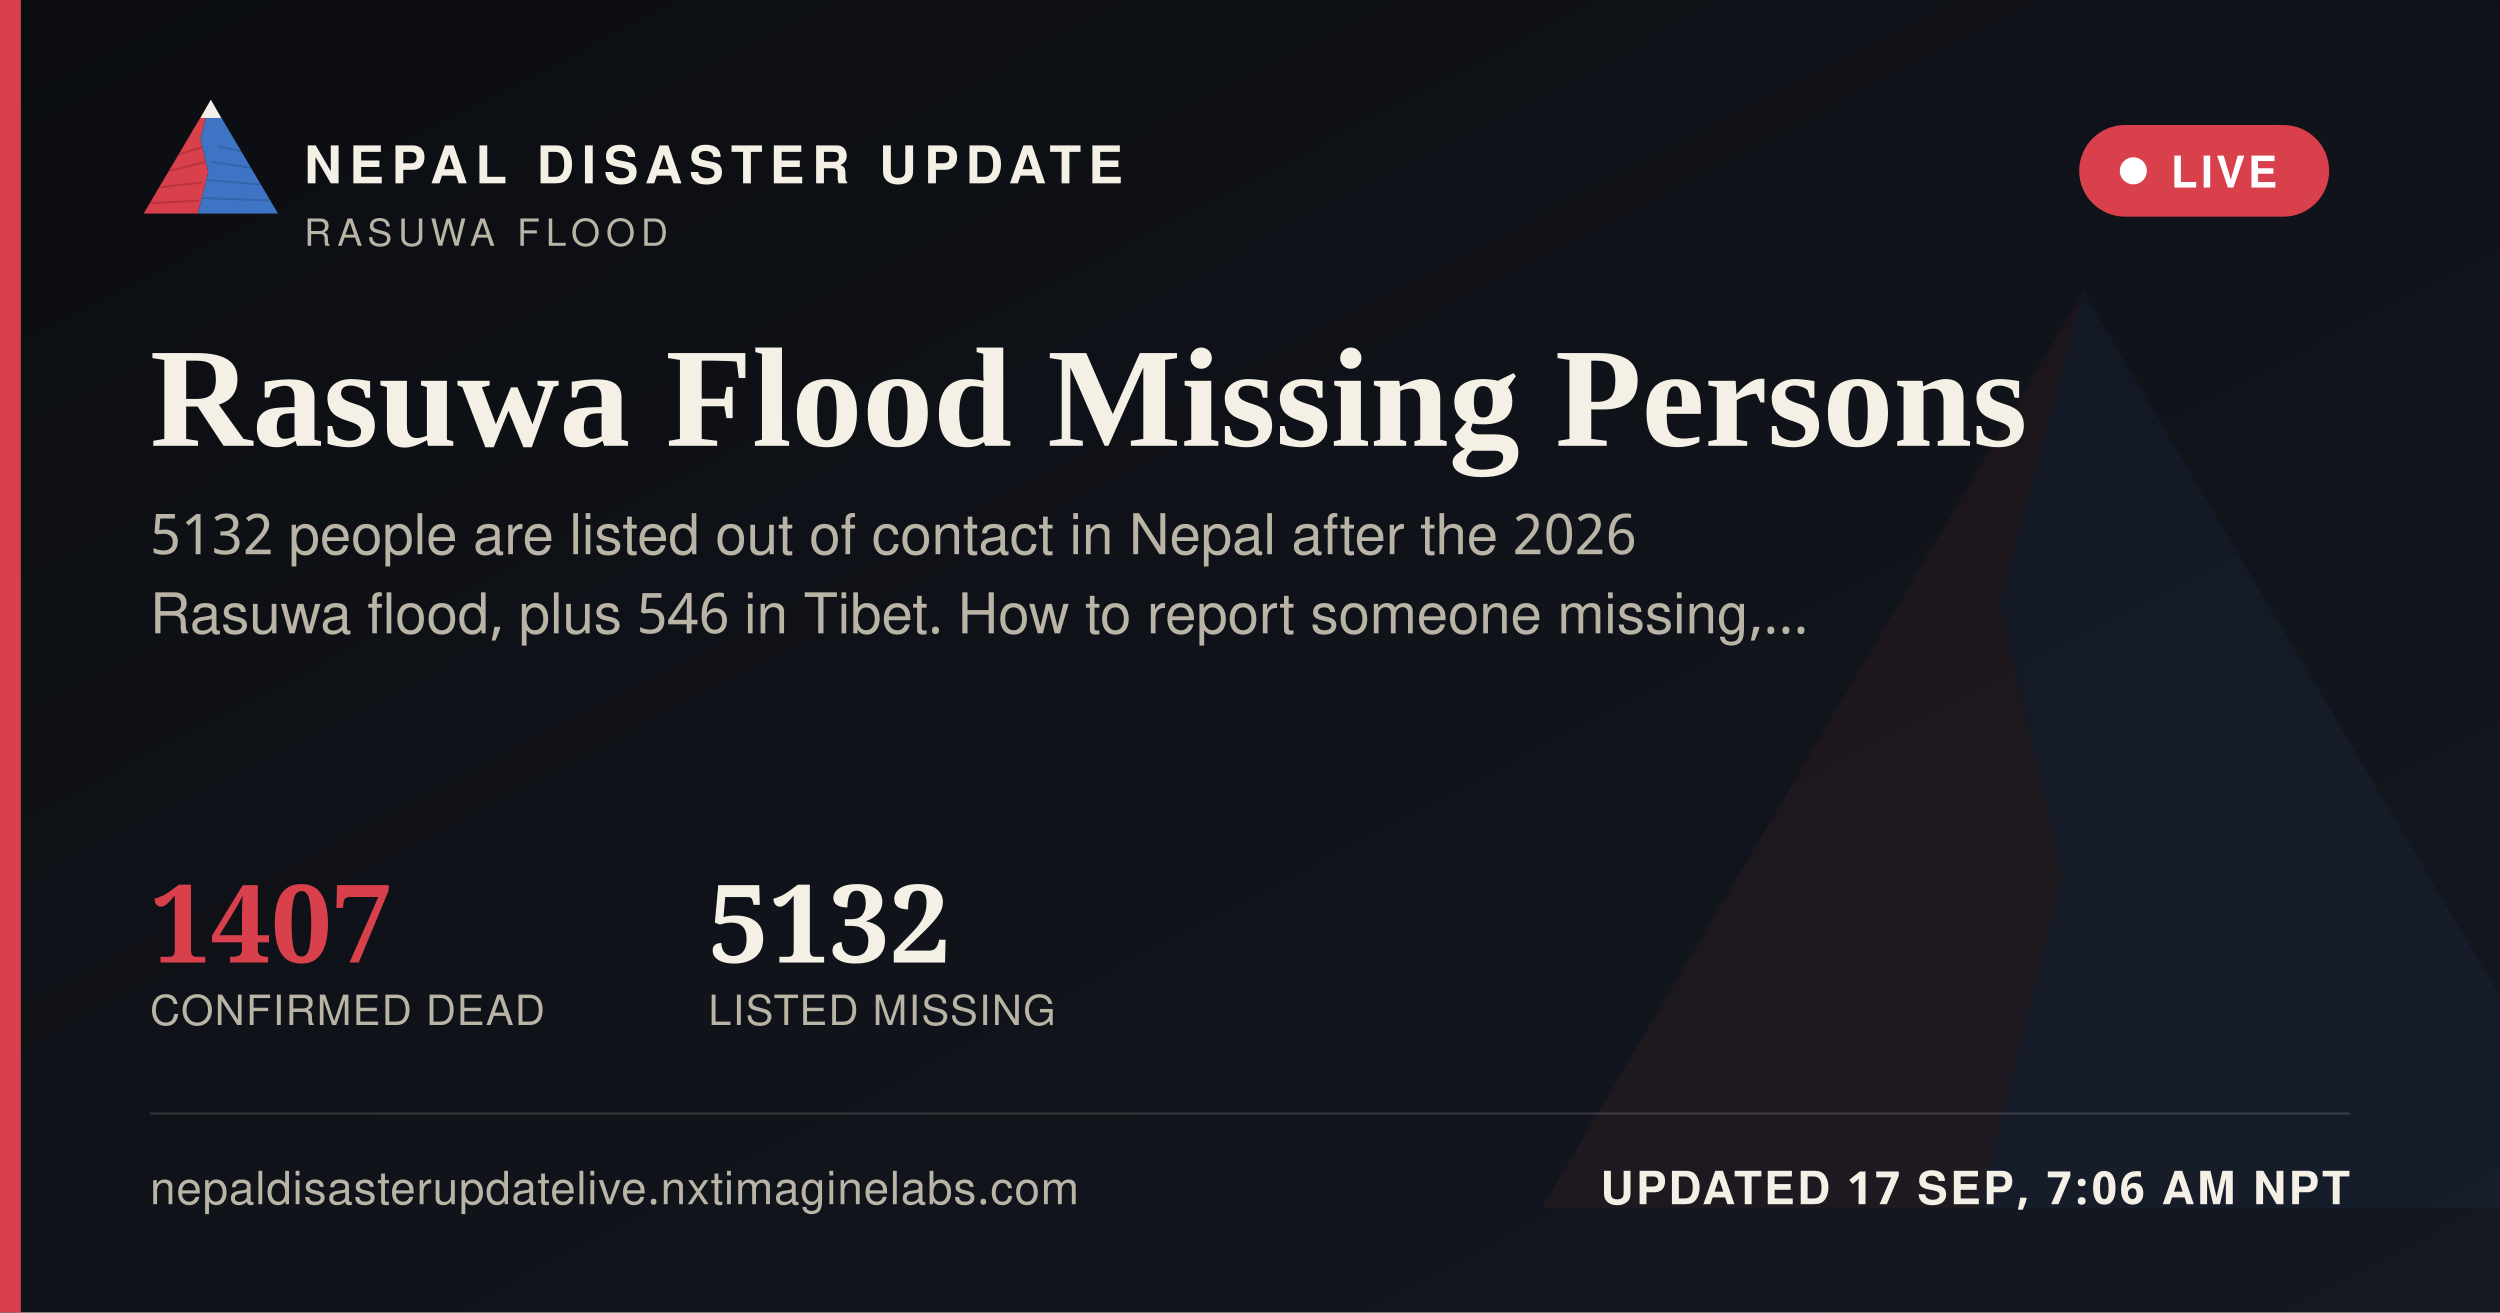
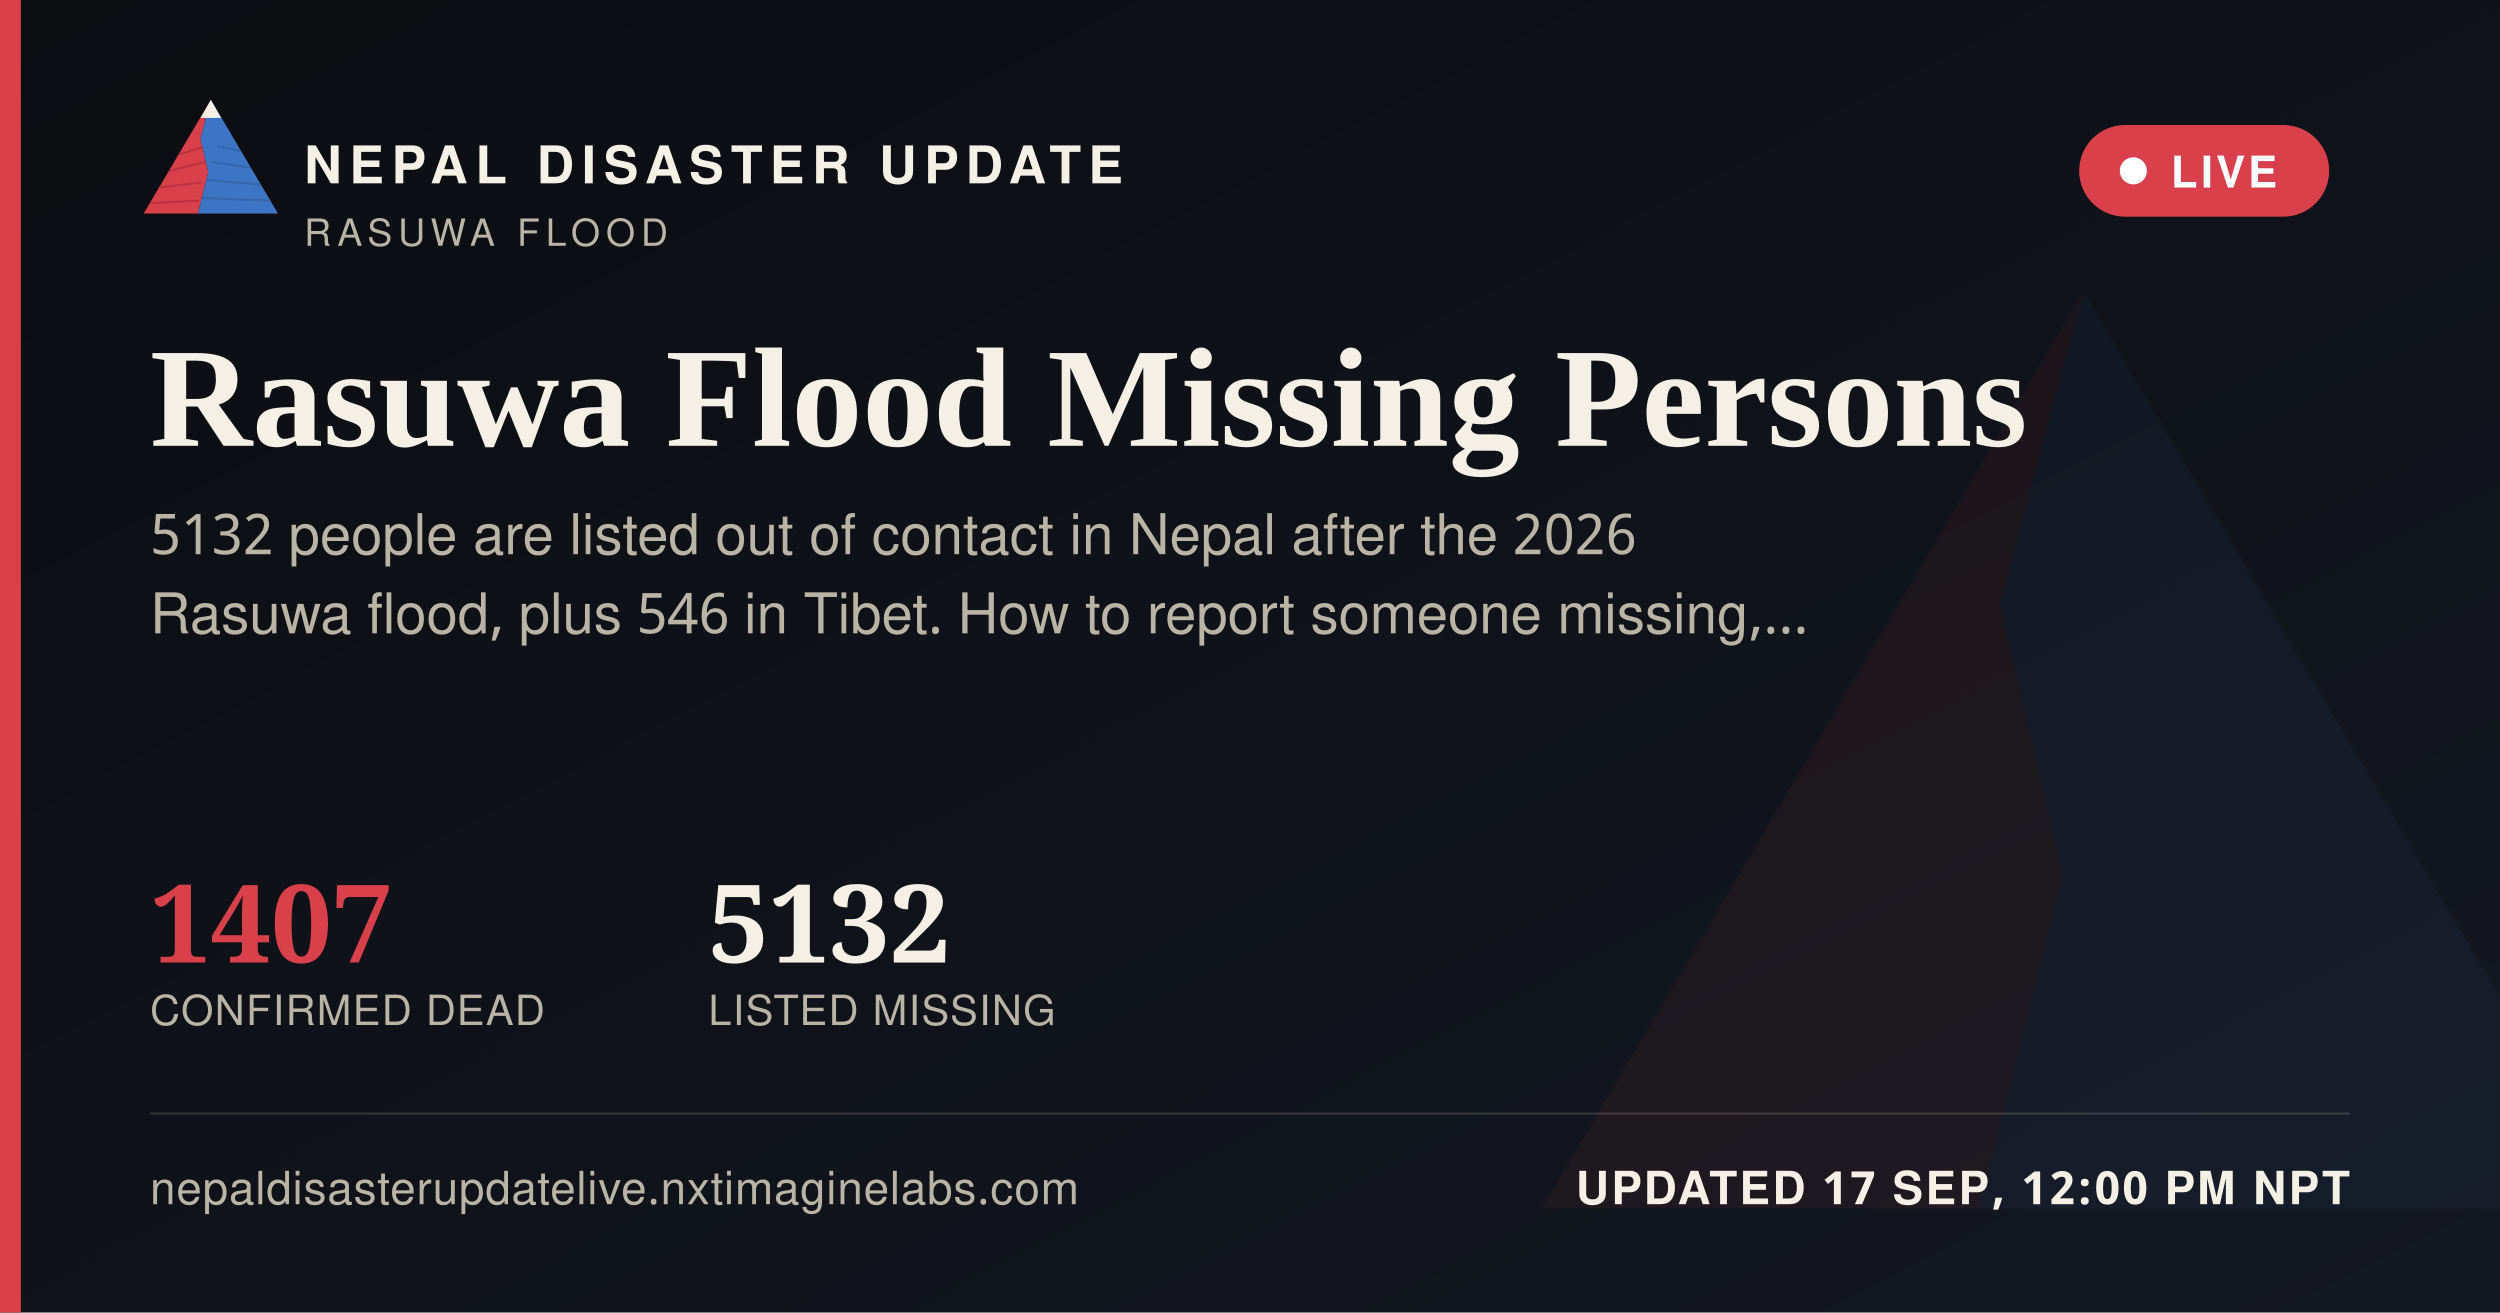
<svg xmlns="http://www.w3.org/2000/svg" width="1200" height="630" viewBox="0 0 1200 630">
  <defs>
    <linearGradient id="ogbg" x1="0" y1="0" x2="1" y2="1">
      <stop offset="0" stop-color="#0B0D11" />
      <stop offset="1" stop-color="#141821" />
    </linearGradient>
  </defs>
  <rect width="1200" height="630" fill="url(#ogbg)" />
  <g transform="translate(700,60) scale(5)" opacity="0.06">
    <polygon points="60,16 52,46 58,72 50,104 8,104" fill="#D8404B" />
    <polygon points="60,16 112,104 50,104 58,72 52,46" fill="#3D74C4" />
  </g>
  <rect x="0" y="0" width="10" height="630" fill="#D8404B" />
  <g transform="translate(64,38) scale(0.62)">
    <g>
      <defs>
        <clipPath id="ogLc">
          <polygon points="60,16 52,46 58,72 50,104 8,104" />
        </clipPath>
        <clipPath id="ogRc">
          <polygon points="60,16 112,104 50,104 58,72 52,46" />
        </clipPath>
      </defs>
      <polygon points="60,16 52,46 58,72 50,104 8,104" fill="#D8404B" />
      <g clip-path="url(#ogLc)" stroke="#A32A34" stroke-width="1.6" fill="none" opacity="0.55">
        <path d="M30,60 L55,52" />
        <path d="M24,72 L56,64" />
        <path d="M18,84 L53,80" />
        <path d="M13,96 L51,94" />
      </g>
      <polygon points="60,16 112,104 50,104 58,72 52,46" fill="#3D74C4" />
      <g clip-path="url(#ogRc)" stroke="#2A5793" stroke-width="1.6" fill="none" opacity="0.5">
        <path d="M65,52 L95,58" />
        <path d="M60,64 L100,70" />
        <path d="M56,78 L104,82" />
        <path d="M52,92 L108,94" />
      </g>
      <polygon points="60,16 52,30 68,30" fill="#F4F0E6" />
    </g>
  </g>
  <text x="146" y="88" font-family="'Public Sans', 'Noto Sans Devanagari', 'Helvetica Neue', Helvetica, Arial, sans-serif" font-size="25" font-weight="800" letter-spacing="3.6" fill="#F4F0E6">NEPAL DISASTER UPDATE</text>
  <text x="146" y="118" font-family="'Public Sans', 'Noto Sans Devanagari', 'Helvetica Neue', Helvetica, Arial, sans-serif" font-size="18" letter-spacing="2.8" fill="#B9B4A6">RASUWA FLOOD</text>
  <g>
    <rect x="998" y="60" width="120" height="44" rx="22" fill="#D8404B" stroke="none" />
    <circle cx="1024" cy="82" r="6.5" fill="#FFFFFF" />
    <text x="1042" y="90" font-family="'Public Sans', 'Noto Sans Devanagari', 'Helvetica Neue', Helvetica, Arial, sans-serif" font-size="21" font-weight="700" letter-spacing="1.6" fill="#FFFFFF">LIVE</text>
  </g>
  <text x="72" y="214" font-family="Newsreader, 'Noto Serif Devanagari', Georgia, 'Times New Roman', serif" font-size="68" font-weight="600" fill="#F4F0E6">Rasuwa Flood Missing Persons</text>
  <text x="72" y="266" font-family="'Public Sans', 'Noto Sans Devanagari', 'Helvetica Neue', Helvetica, Arial, sans-serif" font-size="27" fill="#B9B4A6">5132 people are listed out of contact in Nepal after the 2026</text>
  <text x="72" y="304" font-family="'Public Sans', 'Noto Sans Devanagari', 'Helvetica Neue', Helvetica, Arial, sans-serif" font-size="27" fill="#B9B4A6">Rasuwa flood, plus 546 in Tibet. How to report someone missing,…</text>
  <g transform="translate(72,462)">
    <text x="0" y="0" font-family="Newsreader, 'Noto Serif Devanagari', Georgia, 'Times New Roman', serif" font-size="52" font-weight="600" fill="#D8404B">1407</text>
    <text x="0" y="30" font-family="'Public Sans', 'Noto Sans Devanagari', 'Helvetica Neue', Helvetica, Arial, sans-serif" font-size="20" letter-spacing="0.6" fill="#B9B4A6">CONFIRMED DEAD</text>
    <text x="268" y="0" font-family="Newsreader, 'Noto Serif Devanagari', Georgia, 'Times New Roman', serif" font-size="52" font-weight="600" fill="#F4F0E6">5132</text>
    <text x="268" y="30" font-family="'Public Sans', 'Noto Sans Devanagari', 'Helvetica Neue', Helvetica, Arial, sans-serif" font-size="20" letter-spacing="0.6" fill="#B9B4A6">LISTED MISSING</text>
  </g>
  <rect x="72" y="534" width="1056" height="1" fill="rgba(244,240,230,0.16)" />
  <text x="72" y="578" font-family="'Public Sans', 'Noto Sans Devanagari', 'Helvetica Neue', Helvetica, Arial, sans-serif" font-size="22" fill="#B9B4A6" letter-spacing="0.4">nepaldisasterupdatelive.nxtimaginelabs.com</text>
-   <text x="1128" y="578" text-anchor="end" font-family="'Public Sans', 'Noto Sans Devanagari', 'Helvetica Neue', Helvetica, Arial, sans-serif" font-size="22" font-weight="700" letter-spacing="1.2" fill="#F4F0E6">UPDATED 17 SEP, 7:06 AM NPT</text>
+   <text x="1128" y="578" text-anchor="end" font-family="'Public Sans', 'Noto Sans Devanagari', 'Helvetica Neue', Helvetica, Arial, sans-serif" font-size="22" font-weight="700" letter-spacing="1.2" fill="#F4F0E6">UPDATED 17 SEP, 12:00 PM NPT</text>
</svg>
